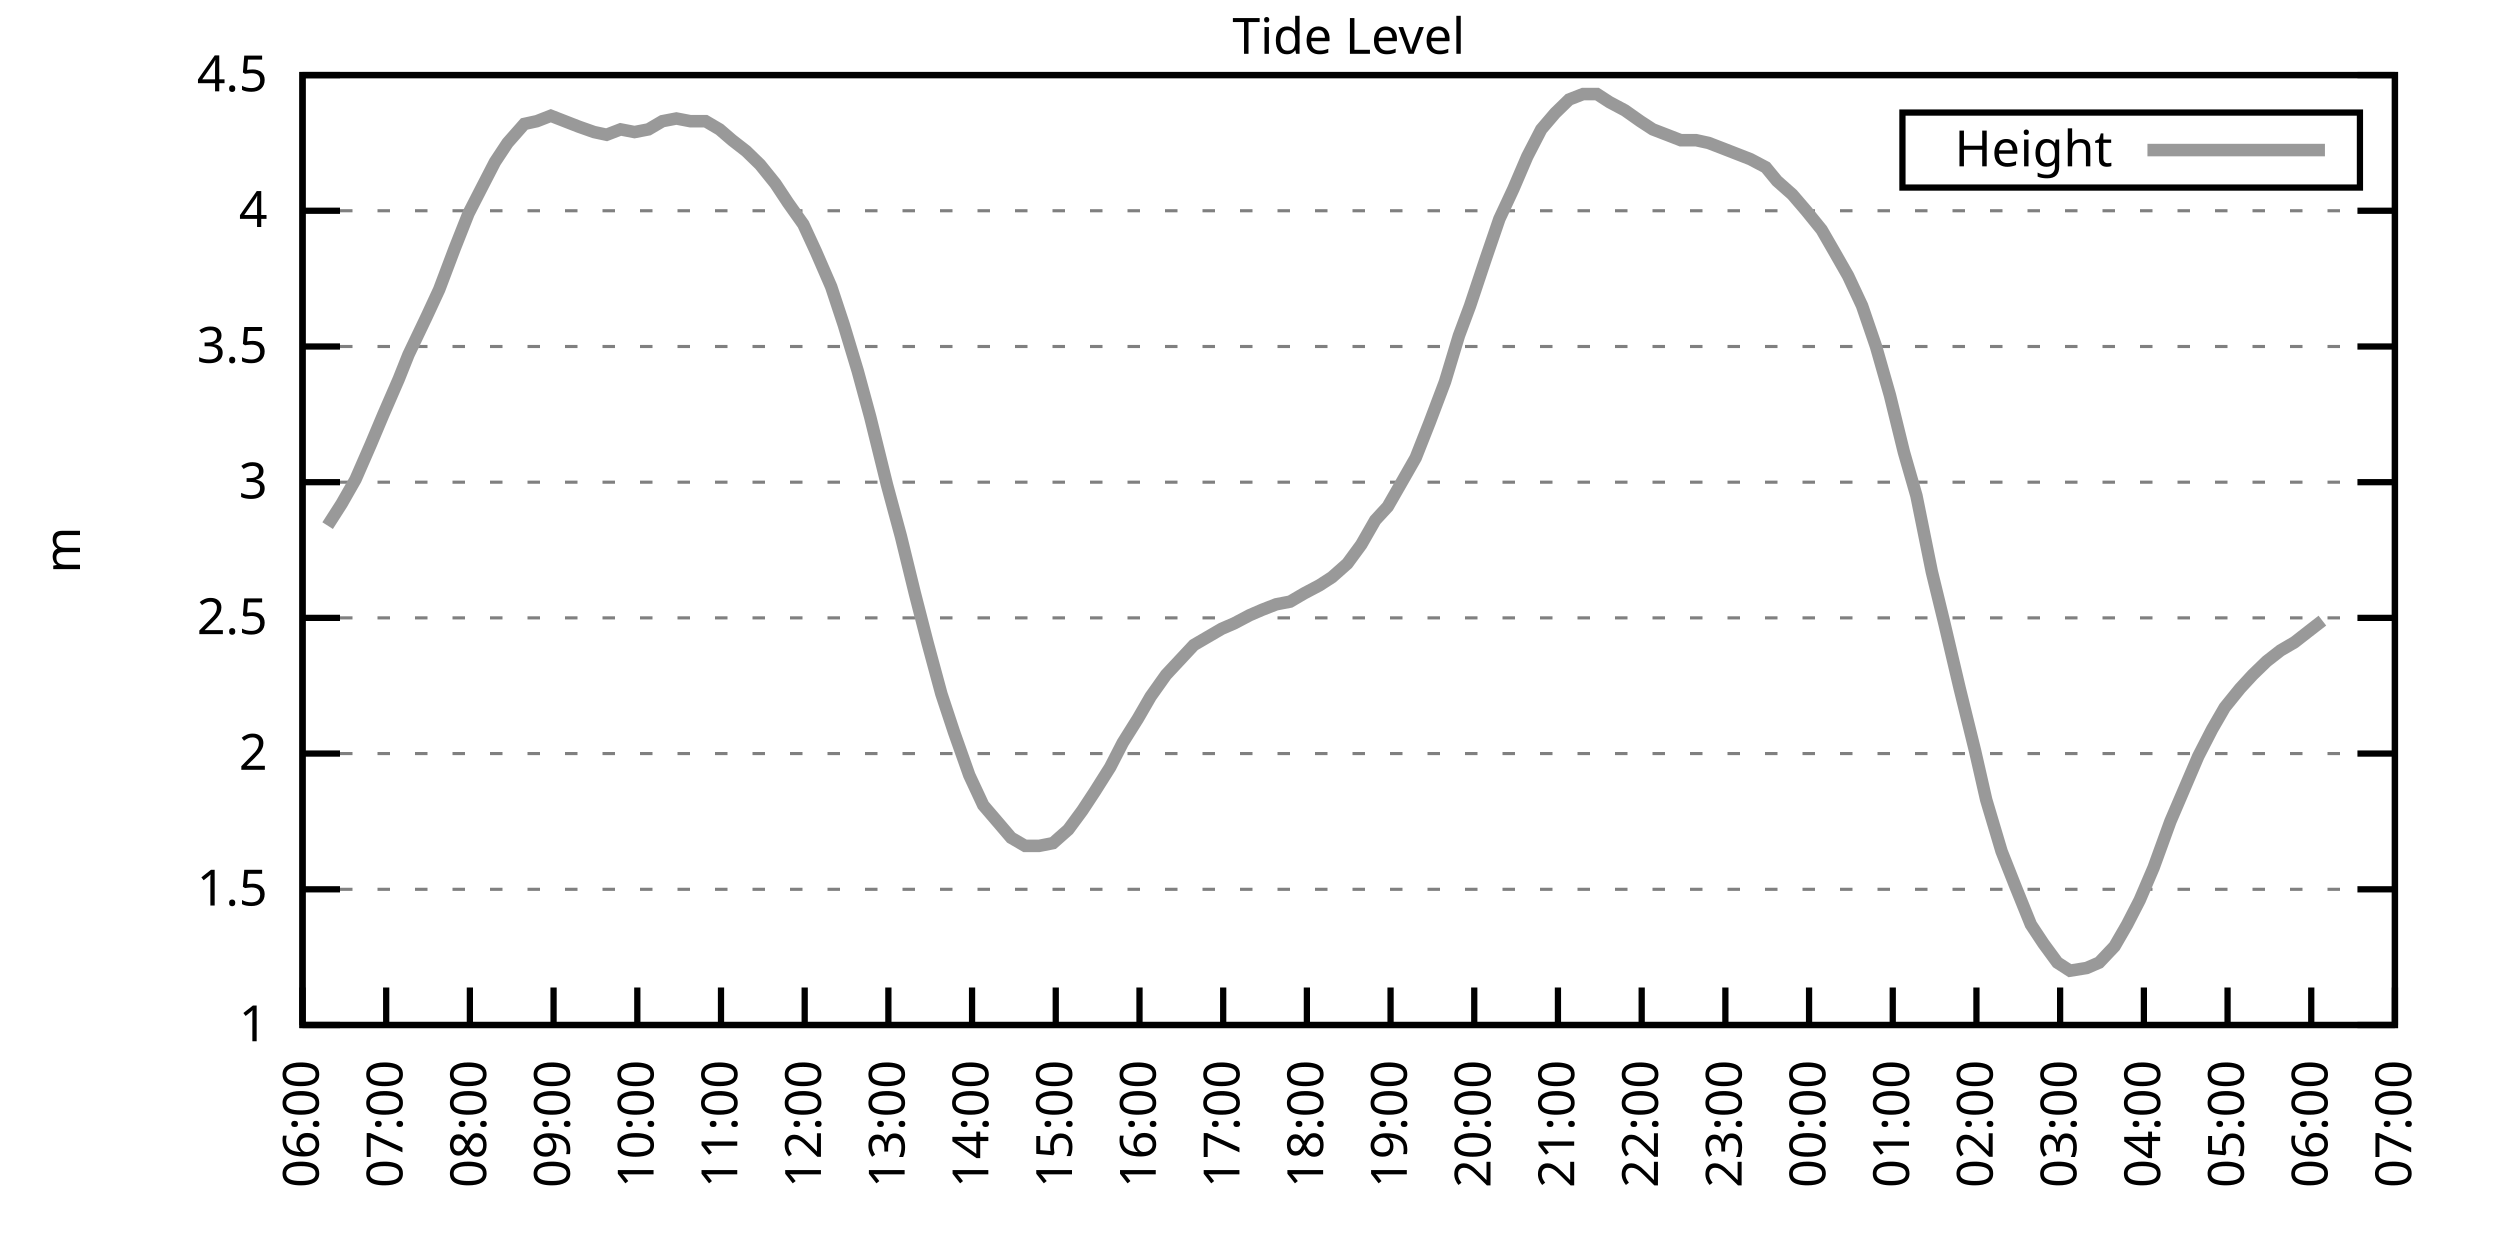
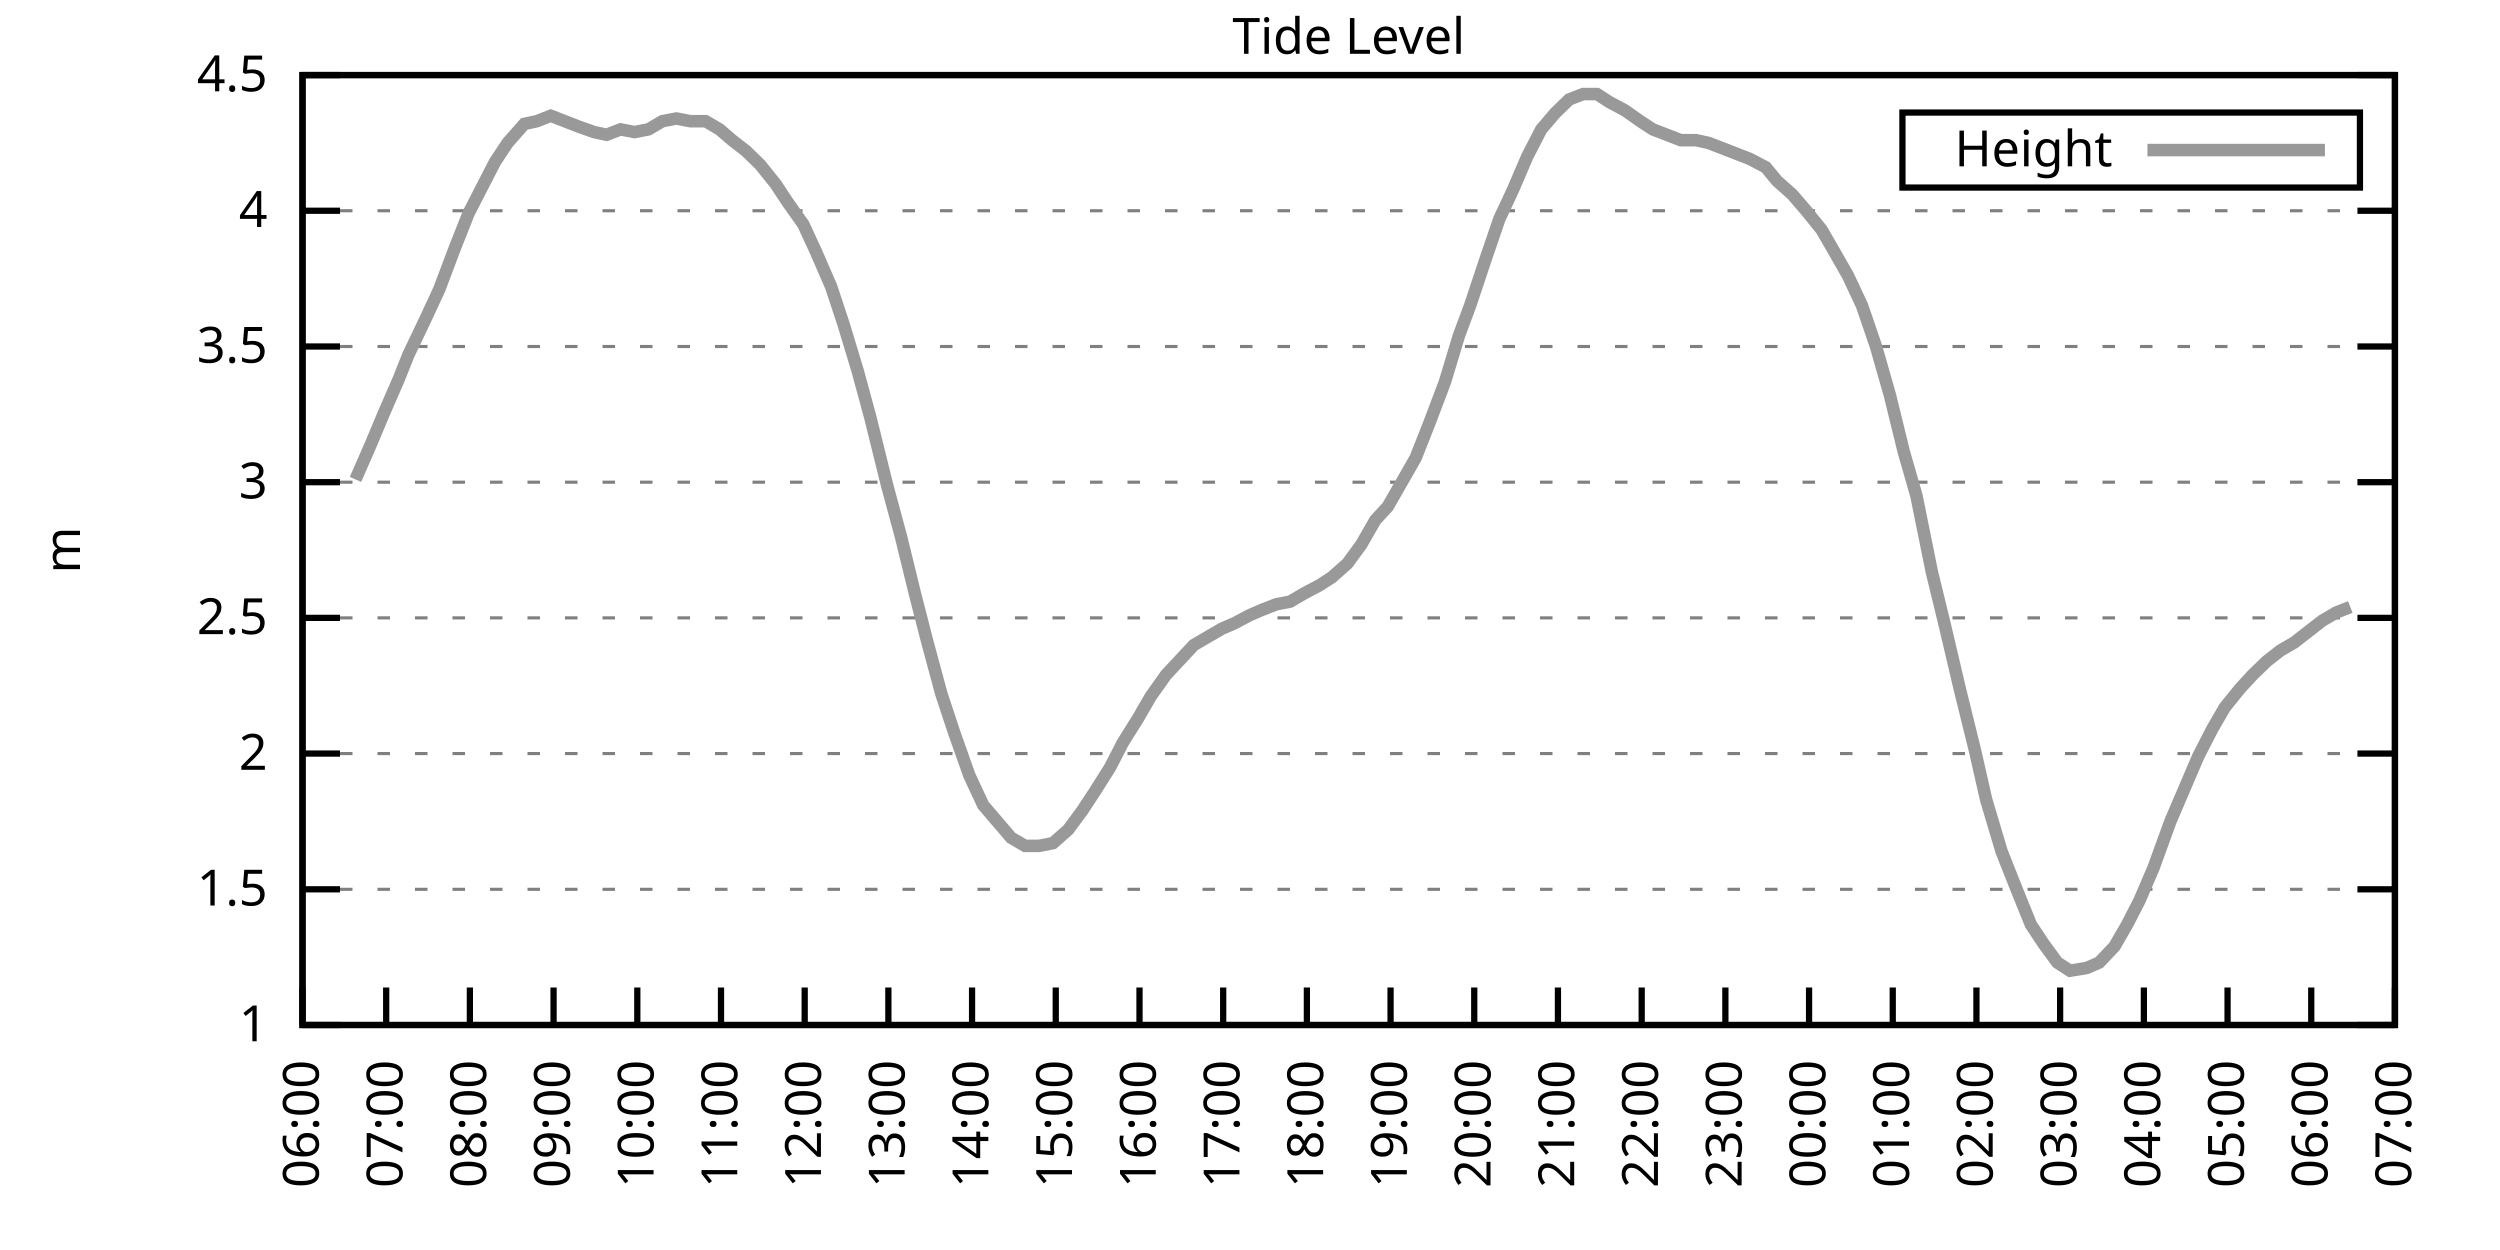
<svg xmlns="http://www.w3.org/2000/svg" xmlns:xlink="http://www.w3.org/1999/xlink" width="400" height="200" viewBox="0 0 400 200">
  <g id="gnuplot_canvas">
    <rect x="0" y="0" width="400" height="200" fill="none" />
    <defs>
      <circle id="gpDot" r="0.5" stroke-width="0.5" stroke="currentColor" />
      <path id="gpPt0" stroke-width="0.333" stroke="currentColor" d="M-1,0 h2 M0,-1 v2" />
      <path id="gpPt1" stroke-width="0.333" stroke="currentColor" d="M-1,-1 L1,1 M1,-1 L-1,1" />
      <path id="gpPt2" stroke-width="0.333" stroke="currentColor" d="M-1,0 L1,0 M0,-1 L0,1 M-1,-1 L1,1 M-1,1 L1,-1" />
      <rect id="gpPt3" stroke-width="0.333" stroke="currentColor" x="-1" y="-1" width="2" height="2" />
      <rect id="gpPt4" stroke-width="0.333" stroke="currentColor" fill="currentColor" x="-1" y="-1" width="2" height="2" />
      <circle id="gpPt5" stroke-width="0.333" stroke="currentColor" cx="0" cy="0" r="1" />
      <use xlink:href="#gpPt5" id="gpPt6" fill="currentColor" stroke="none" />
      <path id="gpPt7" stroke-width="0.333" stroke="currentColor" d="M0,-1.33 L-1.33,0.67 L1.33,0.67 z" />
      <use xlink:href="#gpPt7" id="gpPt8" fill="currentColor" stroke="none" />
      <use xlink:href="#gpPt7" id="gpPt9" stroke="currentColor" transform="rotate(180)" />
      <use xlink:href="#gpPt9" id="gpPt10" fill="currentColor" stroke="none" />
      <use xlink:href="#gpPt3" id="gpPt11" stroke="currentColor" transform="rotate(45)" />
      <use xlink:href="#gpPt11" id="gpPt12" fill="currentColor" stroke="none" />
      <path id="gpPt13" stroke-width="0.333" stroke="currentColor" d="M0,1.330 L1.265,0.411 L0.782,-1.067 L-0.782,-1.076 L-1.265,0.411 z" />
      <use xlink:href="#gpPt13" id="gpPt14" fill="currentColor" stroke="none" />
      <filter id="textbox" filterUnits="objectBoundingBox" x="0" y="0" height="1" width="1">
        <feFlood flood-color="white" flood-opacity="1" result="bgnd" />
        <feComposite in="SourceGraphic" in2="bgnd" operator="atop" />
      </filter>
      <filter id="greybox" filterUnits="objectBoundingBox" x="0" y="0" height="1" width="1">
        <feFlood flood-color="lightgrey" flood-opacity="1" result="grey" />
        <feComposite in="SourceGraphic" in2="grey" operator="atop" />
      </filter>
    </defs>
    <g fill="none" color="white" stroke="currentColor" stroke-width="1.00" stroke-linecap="butt" stroke-linejoin="miter">
</g>
    <g fill="none" color="black" stroke="currentColor" stroke-width="1.00" stroke-linecap="butt" stroke-linejoin="miter">
      <g stroke="none" shape-rendering="crispEdges">
        <polygon fill="rgb(255, 255, 255)" points="48.40,164.00 383.18,164.00 383.18,12.02 48.40,12.02 " />
      </g>
    </g>
    <g fill="none" color="black" stroke="currentColor" stroke-width="1.00" stroke-linecap="butt" stroke-linejoin="miter">
</g>
    <g fill="none" color="black" stroke="black" stroke-width="0.50" stroke-linecap="butt" stroke-linejoin="miter">
</g>
    <g fill="none" color="gray" stroke="currentColor" stroke-width="0.50" stroke-linecap="butt" stroke-linejoin="miter">
      <path stroke="gray" stroke-dasharray="2,4" class="gridline" d="M48.40,164.00 L383.19,164.00  " />
    </g>
    <g fill="none" color="gray" stroke="gray" stroke-width="1.00" stroke-linecap="butt" stroke-linejoin="miter">
</g>
    <g fill="none" color="black" stroke="currentColor" stroke-width="1.00" stroke-linecap="butt" stroke-linejoin="miter">
      <path stroke="black" d="M48.40,164.00 L54.40,164.00 M383.19,164.00 L377.19,164.00  " />
      <g transform="translate(42.80,166.60)" stroke="none" fill="black" font-family="Sans" font-size="8.00" text-anchor="end">
        <text>
          <tspan font-family="Sans"> 1</tspan>
        </text>
      </g>
    </g>
    <g fill="none" color="black" stroke="currentColor" stroke-width="1.00" stroke-linecap="butt" stroke-linejoin="miter">
</g>
    <g fill="none" color="black" stroke="black" stroke-width="0.50" stroke-linecap="butt" stroke-linejoin="miter">
</g>
    <g fill="none" color="gray" stroke="currentColor" stroke-width="0.50" stroke-linecap="butt" stroke-linejoin="miter">
      <path stroke="gray" stroke-dasharray="2,4" class="gridline" d="M48.40,142.29 L383.19,142.29  " />
    </g>
    <g fill="none" color="gray" stroke="gray" stroke-width="1.00" stroke-linecap="butt" stroke-linejoin="miter">
</g>
    <g fill="none" color="black" stroke="currentColor" stroke-width="1.00" stroke-linecap="butt" stroke-linejoin="miter">
      <path stroke="black" d="M48.40,142.29 L54.40,142.29 M383.19,142.29 L377.19,142.29  " />
      <g transform="translate(42.80,144.89)" stroke="none" fill="black" font-family="Sans" font-size="8.00" text-anchor="end">
        <text>
          <tspan font-family="Sans"> 1.5</tspan>
        </text>
      </g>
    </g>
    <g fill="none" color="black" stroke="currentColor" stroke-width="1.00" stroke-linecap="butt" stroke-linejoin="miter">
</g>
    <g fill="none" color="black" stroke="black" stroke-width="0.50" stroke-linecap="butt" stroke-linejoin="miter">
</g>
    <g fill="none" color="gray" stroke="currentColor" stroke-width="0.50" stroke-linecap="butt" stroke-linejoin="miter">
      <path stroke="gray" stroke-dasharray="2,4" class="gridline" d="M48.40,120.57 L383.19,120.57  " />
    </g>
    <g fill="none" color="gray" stroke="gray" stroke-width="1.00" stroke-linecap="butt" stroke-linejoin="miter">
</g>
    <g fill="none" color="black" stroke="currentColor" stroke-width="1.00" stroke-linecap="butt" stroke-linejoin="miter">
      <path stroke="black" d="M48.40,120.57 L54.40,120.57 M383.19,120.57 L377.19,120.57  " />
      <g transform="translate(42.80,123.17)" stroke="none" fill="black" font-family="Sans" font-size="8.00" text-anchor="end">
        <text>
          <tspan font-family="Sans"> 2</tspan>
        </text>
      </g>
    </g>
    <g fill="none" color="black" stroke="currentColor" stroke-width="1.00" stroke-linecap="butt" stroke-linejoin="miter">
</g>
    <g fill="none" color="black" stroke="black" stroke-width="0.50" stroke-linecap="butt" stroke-linejoin="miter">
</g>
    <g fill="none" color="gray" stroke="currentColor" stroke-width="0.50" stroke-linecap="butt" stroke-linejoin="miter">
      <path stroke="gray" stroke-dasharray="2,4" class="gridline" d="M48.40,98.86 L383.19,98.86  " />
    </g>
    <g fill="none" color="gray" stroke="gray" stroke-width="1.00" stroke-linecap="butt" stroke-linejoin="miter">
</g>
    <g fill="none" color="black" stroke="currentColor" stroke-width="1.00" stroke-linecap="butt" stroke-linejoin="miter">
      <path stroke="black" d="M48.40,98.86 L54.40,98.86 M383.19,98.86 L377.19,98.86  " />
      <g transform="translate(42.80,101.46)" stroke="none" fill="black" font-family="Sans" font-size="8.00" text-anchor="end">
        <text>
          <tspan font-family="Sans"> 2.5</tspan>
        </text>
      </g>
    </g>
    <g fill="none" color="black" stroke="currentColor" stroke-width="1.00" stroke-linecap="butt" stroke-linejoin="miter">
</g>
    <g fill="none" color="black" stroke="black" stroke-width="0.50" stroke-linecap="butt" stroke-linejoin="miter">
</g>
    <g fill="none" color="gray" stroke="currentColor" stroke-width="0.50" stroke-linecap="butt" stroke-linejoin="miter">
      <path stroke="gray" stroke-dasharray="2,4" class="gridline" d="M48.40,77.15 L383.19,77.15  " />
    </g>
    <g fill="none" color="gray" stroke="gray" stroke-width="1.00" stroke-linecap="butt" stroke-linejoin="miter">
</g>
    <g fill="none" color="black" stroke="currentColor" stroke-width="1.00" stroke-linecap="butt" stroke-linejoin="miter">
      <path stroke="black" d="M48.40,77.15 L54.40,77.15 M383.19,77.15 L377.19,77.15  " />
      <g transform="translate(42.80,79.75)" stroke="none" fill="black" font-family="Sans" font-size="8.00" text-anchor="end">
        <text>
          <tspan font-family="Sans"> 3</tspan>
        </text>
      </g>
    </g>
    <g fill="none" color="black" stroke="currentColor" stroke-width="1.00" stroke-linecap="butt" stroke-linejoin="miter">
</g>
    <g fill="none" color="black" stroke="black" stroke-width="0.50" stroke-linecap="butt" stroke-linejoin="miter">
</g>
    <g fill="none" color="gray" stroke="currentColor" stroke-width="0.50" stroke-linecap="butt" stroke-linejoin="miter">
      <path stroke="gray" stroke-dasharray="2,4" class="gridline" d="M48.40,55.44 L383.19,55.44  " />
    </g>
    <g fill="none" color="gray" stroke="gray" stroke-width="1.00" stroke-linecap="butt" stroke-linejoin="miter">
</g>
    <g fill="none" color="black" stroke="currentColor" stroke-width="1.00" stroke-linecap="butt" stroke-linejoin="miter">
      <path stroke="black" d="M48.40,55.44 L54.40,55.44 M383.19,55.44 L377.19,55.44  " />
      <g transform="translate(42.80,58.04)" stroke="none" fill="black" font-family="Sans" font-size="8.00" text-anchor="end">
        <text>
          <tspan font-family="Sans"> 3.5</tspan>
        </text>
      </g>
    </g>
    <g fill="none" color="black" stroke="currentColor" stroke-width="1.00" stroke-linecap="butt" stroke-linejoin="miter">
</g>
    <g fill="none" color="black" stroke="black" stroke-width="0.50" stroke-linecap="butt" stroke-linejoin="miter">
</g>
    <g fill="none" color="gray" stroke="currentColor" stroke-width="0.50" stroke-linecap="butt" stroke-linejoin="miter">
      <path stroke="gray" stroke-dasharray="2,4" class="gridline" d="M48.40,33.72 L383.19,33.72  " />
    </g>
    <g fill="none" color="gray" stroke="gray" stroke-width="1.00" stroke-linecap="butt" stroke-linejoin="miter">
</g>
    <g fill="none" color="black" stroke="currentColor" stroke-width="1.00" stroke-linecap="butt" stroke-linejoin="miter">
      <path stroke="black" d="M48.40,33.72 L54.40,33.72 M383.19,33.72 L377.19,33.72  " />
      <g transform="translate(42.80,36.32)" stroke="none" fill="black" font-family="Sans" font-size="8.00" text-anchor="end">
        <text>
          <tspan font-family="Sans"> 4</tspan>
        </text>
      </g>
    </g>
    <g fill="none" color="black" stroke="currentColor" stroke-width="1.00" stroke-linecap="butt" stroke-linejoin="miter">
</g>
    <g fill="none" color="black" stroke="black" stroke-width="0.50" stroke-linecap="butt" stroke-linejoin="miter">
</g>
    <g fill="none" color="gray" stroke="currentColor" stroke-width="0.50" stroke-linecap="butt" stroke-linejoin="miter">
      <path stroke="gray" stroke-dasharray="2,4" class="gridline" d="M48.40,12.01 L383.19,12.01  " />
    </g>
    <g fill="none" color="gray" stroke="gray" stroke-width="1.00" stroke-linecap="butt" stroke-linejoin="miter">
</g>
    <g fill="none" color="black" stroke="currentColor" stroke-width="1.00" stroke-linecap="butt" stroke-linejoin="miter">
      <path stroke="black" d="M48.40,12.01 L54.40,12.01 M383.19,12.01 L377.19,12.01  " />
      <g transform="translate(42.80,14.61)" stroke="none" fill="black" font-family="Sans" font-size="8.00" text-anchor="end">
        <text>
          <tspan font-family="Sans"> 4.5</tspan>
        </text>
      </g>
    </g>
    <g fill="none" color="black" stroke="currentColor" stroke-width="1.00" stroke-linecap="butt" stroke-linejoin="miter">
      <path stroke="black" d="M48.40,164.00 L48.40,158.00  " />
      <g transform="translate(51.00,169.60) rotate(270.00)" stroke="none" fill="black" font-family="Sans" font-size="8.00" text-anchor="end">
        <text>
          <tspan font-family="Sans">06:00</tspan>
        </text>
      </g>
    </g>
    <g fill="none" color="black" stroke="currentColor" stroke-width="1.00" stroke-linecap="butt" stroke-linejoin="miter">
      <path stroke="black" d="M61.79,164.00 L61.79,158.00  " />
      <g transform="translate(64.39,169.60) rotate(270.00)" stroke="none" fill="black" font-family="Sans" font-size="8.00" text-anchor="end">
        <text>
          <tspan font-family="Sans">07:00</tspan>
        </text>
      </g>
    </g>
    <g fill="none" color="black" stroke="currentColor" stroke-width="1.00" stroke-linecap="butt" stroke-linejoin="miter">
      <path stroke="black" d="M75.18,164.00 L75.18,158.00  " />
      <g transform="translate(77.78,169.60) rotate(270.00)" stroke="none" fill="black" font-family="Sans" font-size="8.00" text-anchor="end">
        <text>
          <tspan font-family="Sans">08:00</tspan>
        </text>
      </g>
    </g>
    <g fill="none" color="black" stroke="currentColor" stroke-width="1.00" stroke-linecap="butt" stroke-linejoin="miter">
      <path stroke="black" d="M88.57,164.00 L88.57,158.00  " />
      <g transform="translate(91.17,169.60) rotate(270.00)" stroke="none" fill="black" font-family="Sans" font-size="8.00" text-anchor="end">
        <text>
          <tspan font-family="Sans">09:00</tspan>
        </text>
      </g>
    </g>
    <g fill="none" color="black" stroke="currentColor" stroke-width="1.00" stroke-linecap="butt" stroke-linejoin="miter">
      <path stroke="black" d="M101.97,164.00 L101.97,158.00  " />
      <g transform="translate(104.57,169.60) rotate(270.00)" stroke="none" fill="black" font-family="Sans" font-size="8.00" text-anchor="end">
        <text>
          <tspan font-family="Sans">10:00</tspan>
        </text>
      </g>
    </g>
    <g fill="none" color="black" stroke="currentColor" stroke-width="1.00" stroke-linecap="butt" stroke-linejoin="miter">
      <path stroke="black" d="M115.36,164.00 L115.36,158.00  " />
      <g transform="translate(117.96,169.60) rotate(270.00)" stroke="none" fill="black" font-family="Sans" font-size="8.00" text-anchor="end">
        <text>
          <tspan font-family="Sans">11:00</tspan>
        </text>
      </g>
    </g>
    <g fill="none" color="black" stroke="currentColor" stroke-width="1.00" stroke-linecap="butt" stroke-linejoin="miter">
      <path stroke="black" d="M128.75,164.00 L128.75,158.00  " />
      <g transform="translate(131.35,169.60) rotate(270.00)" stroke="none" fill="black" font-family="Sans" font-size="8.00" text-anchor="end">
        <text>
          <tspan font-family="Sans">12:00</tspan>
        </text>
      </g>
    </g>
    <g fill="none" color="black" stroke="currentColor" stroke-width="1.00" stroke-linecap="butt" stroke-linejoin="miter">
      <path stroke="black" d="M142.14,164.00 L142.14,158.00  " />
      <g transform="translate(144.74,169.60) rotate(270.00)" stroke="none" fill="black" font-family="Sans" font-size="8.00" text-anchor="end">
        <text>
          <tspan font-family="Sans">13:00</tspan>
        </text>
      </g>
    </g>
    <g fill="none" color="black" stroke="currentColor" stroke-width="1.00" stroke-linecap="butt" stroke-linejoin="miter">
      <path stroke="black" d="M155.53,164.00 L155.53,158.00  " />
      <g transform="translate(158.13,169.60) rotate(270.00)" stroke="none" fill="black" font-family="Sans" font-size="8.00" text-anchor="end">
        <text>
          <tspan font-family="Sans">14:00</tspan>
        </text>
      </g>
    </g>
    <g fill="none" color="black" stroke="currentColor" stroke-width="1.00" stroke-linecap="butt" stroke-linejoin="miter">
      <path stroke="black" d="M168.92,164.00 L168.92,158.00  " />
      <g transform="translate(171.52,169.60) rotate(270.00)" stroke="none" fill="black" font-family="Sans" font-size="8.00" text-anchor="end">
        <text>
          <tspan font-family="Sans">15:00</tspan>
        </text>
      </g>
    </g>
    <g fill="none" color="black" stroke="currentColor" stroke-width="1.00" stroke-linecap="butt" stroke-linejoin="miter">
      <path stroke="black" d="M182.32,164.00 L182.32,158.00  " />
      <g transform="translate(184.92,169.60) rotate(270.00)" stroke="none" fill="black" font-family="Sans" font-size="8.00" text-anchor="end">
        <text>
          <tspan font-family="Sans">16:00</tspan>
        </text>
      </g>
    </g>
    <g fill="none" color="black" stroke="currentColor" stroke-width="1.00" stroke-linecap="butt" stroke-linejoin="miter">
      <path stroke="black" d="M195.71,164.00 L195.71,158.00  " />
      <g transform="translate(198.31,169.60) rotate(270.00)" stroke="none" fill="black" font-family="Sans" font-size="8.00" text-anchor="end">
        <text>
          <tspan font-family="Sans">17:00</tspan>
        </text>
      </g>
    </g>
    <g fill="none" color="black" stroke="currentColor" stroke-width="1.00" stroke-linecap="butt" stroke-linejoin="miter">
      <path stroke="black" d="M209.10,164.00 L209.10,158.00  " />
      <g transform="translate(211.70,169.60) rotate(270.00)" stroke="none" fill="black" font-family="Sans" font-size="8.00" text-anchor="end">
        <text>
          <tspan font-family="Sans">18:00</tspan>
        </text>
      </g>
    </g>
    <g fill="none" color="black" stroke="currentColor" stroke-width="1.00" stroke-linecap="butt" stroke-linejoin="miter">
      <path stroke="black" d="M222.49,164.00 L222.49,158.00  " />
      <g transform="translate(225.09,169.60) rotate(270.00)" stroke="none" fill="black" font-family="Sans" font-size="8.00" text-anchor="end">
        <text>
          <tspan font-family="Sans">19:00</tspan>
        </text>
      </g>
    </g>
    <g fill="none" color="black" stroke="currentColor" stroke-width="1.00" stroke-linecap="butt" stroke-linejoin="miter">
      <path stroke="black" d="M235.88,164.00 L235.88,158.00  " />
      <g transform="translate(238.48,169.60) rotate(270.00)" stroke="none" fill="black" font-family="Sans" font-size="8.00" text-anchor="end">
        <text>
          <tspan font-family="Sans">20:00</tspan>
        </text>
      </g>
    </g>
    <g fill="none" color="black" stroke="currentColor" stroke-width="1.00" stroke-linecap="butt" stroke-linejoin="miter">
      <path stroke="black" d="M249.27,164.00 L249.27,158.00  " />
      <g transform="translate(251.87,169.60) rotate(270.00)" stroke="none" fill="black" font-family="Sans" font-size="8.00" text-anchor="end">
        <text>
          <tspan font-family="Sans">21:00</tspan>
        </text>
      </g>
    </g>
    <g fill="none" color="black" stroke="currentColor" stroke-width="1.00" stroke-linecap="butt" stroke-linejoin="miter">
      <path stroke="black" d="M262.67,164.00 L262.67,158.00  " />
      <g transform="translate(265.27,169.60) rotate(270.00)" stroke="none" fill="black" font-family="Sans" font-size="8.00" text-anchor="end">
        <text>
          <tspan font-family="Sans">22:00</tspan>
        </text>
      </g>
    </g>
    <g fill="none" color="black" stroke="currentColor" stroke-width="1.00" stroke-linecap="butt" stroke-linejoin="miter">
      <path stroke="black" d="M276.06,164.00 L276.06,158.00  " />
      <g transform="translate(278.66,169.60) rotate(270.00)" stroke="none" fill="black" font-family="Sans" font-size="8.00" text-anchor="end">
        <text>
          <tspan font-family="Sans">23:00</tspan>
        </text>
      </g>
    </g>
    <g fill="none" color="black" stroke="currentColor" stroke-width="1.00" stroke-linecap="butt" stroke-linejoin="miter">
      <path stroke="black" d="M289.45,164.00 L289.45,158.00  " />
      <g transform="translate(292.05,169.60) rotate(270.00)" stroke="none" fill="black" font-family="Sans" font-size="8.00" text-anchor="end">
        <text>
          <tspan font-family="Sans">00:00</tspan>
        </text>
      </g>
    </g>
    <g fill="none" color="black" stroke="currentColor" stroke-width="1.00" stroke-linecap="butt" stroke-linejoin="miter">
      <path stroke="black" d="M302.84,164.00 L302.84,158.00  " />
      <g transform="translate(305.44,169.60) rotate(270.00)" stroke="none" fill="black" font-family="Sans" font-size="8.00" text-anchor="end">
        <text>
          <tspan font-family="Sans">01:00</tspan>
        </text>
      </g>
    </g>
    <g fill="none" color="black" stroke="currentColor" stroke-width="1.00" stroke-linecap="butt" stroke-linejoin="miter">
      <path stroke="black" d="M316.23,164.00 L316.23,158.00  " />
      <g transform="translate(318.83,169.60) rotate(270.00)" stroke="none" fill="black" font-family="Sans" font-size="8.00" text-anchor="end">
        <text>
          <tspan font-family="Sans">02:00</tspan>
        </text>
      </g>
    </g>
    <g fill="none" color="black" stroke="currentColor" stroke-width="1.00" stroke-linecap="butt" stroke-linejoin="miter">
      <path stroke="black" d="M329.62,164.00 L329.62,158.00  " />
      <g transform="translate(332.22,169.60) rotate(270.00)" stroke="none" fill="black" font-family="Sans" font-size="8.00" text-anchor="end">
        <text>
          <tspan font-family="Sans">03:00</tspan>
        </text>
      </g>
    </g>
    <g fill="none" color="black" stroke="currentColor" stroke-width="1.00" stroke-linecap="butt" stroke-linejoin="miter">
      <path stroke="black" d="M343.02,164.00 L343.02,158.00  " />
      <g transform="translate(345.62,169.60) rotate(270.00)" stroke="none" fill="black" font-family="Sans" font-size="8.00" text-anchor="end">
        <text>
          <tspan font-family="Sans">04:00</tspan>
        </text>
      </g>
    </g>
    <g fill="none" color="black" stroke="currentColor" stroke-width="1.00" stroke-linecap="butt" stroke-linejoin="miter">
      <path stroke="black" d="M356.41,164.00 L356.41,158.00  " />
      <g transform="translate(359.01,169.60) rotate(270.00)" stroke="none" fill="black" font-family="Sans" font-size="8.00" text-anchor="end">
        <text>
          <tspan font-family="Sans">05:00</tspan>
        </text>
      </g>
    </g>
    <g fill="none" color="black" stroke="currentColor" stroke-width="1.00" stroke-linecap="butt" stroke-linejoin="miter">
      <path stroke="black" d="M369.80,164.00 L369.80,158.00  " />
      <g transform="translate(372.40,169.60) rotate(270.00)" stroke="none" fill="black" font-family="Sans" font-size="8.00" text-anchor="end">
        <text>
          <tspan font-family="Sans">06:00</tspan>
        </text>
      </g>
    </g>
    <g fill="none" color="black" stroke="currentColor" stroke-width="1.00" stroke-linecap="butt" stroke-linejoin="miter">
      <path stroke="black" d="M383.19,164.00 L383.19,158.00  " />
      <g transform="translate(385.79,169.60) rotate(270.00)" stroke="none" fill="black" font-family="Sans" font-size="8.00" text-anchor="end">
        <text>
          <tspan font-family="Sans">07:00</tspan>
        </text>
      </g>
    </g>
    <g fill="none" color="black" stroke="currentColor" stroke-width="1.00" stroke-linecap="butt" stroke-linejoin="miter">
</g>
    <g fill="none" color="black" stroke="currentColor" stroke-width="1.00" stroke-linecap="butt" stroke-linejoin="miter">
      <path stroke="black" d="M48.40,12.01 L48.40,164.00 L383.19,164.00 L383.19,12.01 L48.40,12.01 Z  " />
    </g>
    <g fill="none" color="black" stroke="currentColor" stroke-width="1.00" stroke-linecap="butt" stroke-linejoin="miter">
</g>
    <g fill="none" color="black" stroke="currentColor" stroke-width="1.00" stroke-linecap="butt" stroke-linejoin="miter">
      <path stroke="black" d="M304.39,30.01 L304.39,18.01 L377.59,18.01 L377.59,30.01 L304.39,30.01 Z  " />
    </g>
    <g id="Tide_level_plot_1">
      <g fill="none" color="white" stroke="black" stroke-width="2.00" stroke-linecap="butt" stroke-linejoin="miter">
</g>
      <g fill="none" color="black" stroke="currentColor" stroke-width="2.00" stroke-linecap="butt" stroke-linejoin="miter">
        <g transform="translate(337.99,26.61)" stroke="none" fill="black" font-family="Sans" font-size="8.00" text-anchor="end">
          <text>
            <tspan font-family="Sans">Height</tspan>
          </text>
        </g>
      </g>
      <g fill="none" color="black" stroke="currentColor" stroke-width="2.00" stroke-linecap="butt" stroke-linejoin="miter">
-         <path stroke="rgb(153, 153, 153)" d="M343.59,24.01 L371.99,24.01 M52.42,84.10 L54.65,80.62 L56.88,76.71 L59.34,71.07 L61.35,66.29 L63.80,60.65   L65.36,56.74 L68.26,50.66 L70.27,46.32 L72.73,39.80 L74.96,34.16 L77.19,29.81 L79.20,25.91 L81.21,22.87   L83.89,19.83 L85.90,19.39 L88.13,18.52 L90.36,19.39 L92.59,20.26 L95.05,21.13 L97.06,21.56 L99.29,20.70   L101.52,21.13 L103.75,20.70 L105.98,19.39 L108.22,18.96 L110.45,19.39 L112.90,19.39 L115.13,20.70 L117.14,22.43   L119.38,24.17 L121.61,26.34 L124.06,29.38 L126.07,32.42 L128.53,35.89 L130.54,40.24 L132.99,45.88 L135.00,51.96   L137.23,59.34 L139.24,66.73 L141.92,77.58 L144.15,85.83 L146.38,94.95 L148.39,102.77 L150.62,111.02 L152.63,117.10   L155.09,124.05 L157.32,128.83 L159.55,131.43 L161.78,134.04 L164.01,135.34 L166.25,135.34 L168.48,134.90 L170.93,132.73   L173.17,129.69 L175.17,126.65 L177.63,122.75 L179.64,118.84 L182.09,114.93 L184.10,111.45 L186.56,107.98 L191.02,103.20   L193.25,101.90 L195.48,100.60 L197.49,99.73 L199.95,98.43 L201.96,97.56 L204.19,96.69 L206.42,96.26 L208.65,94.95   L211.11,93.65 L213.12,92.35 L215.57,90.18 L217.80,87.14 L220.04,83.23 L222.04,81.06 L224.28,77.15 L226.51,73.24   L228.74,67.59 L231.20,61.08 L233.43,53.70 L235.21,48.92 L237.67,41.54 L239.90,35.03 L242.13,30.25 L244.36,25.04   L246.60,20.70 L248.83,18.09 L251.06,15.92 L253.29,15.05 L255.52,15.05 L257.53,16.35 L259.99,17.66 L262.44,19.39   L264.45,20.70 L266.68,21.56 L268.92,22.43 L271.37,22.43 L273.38,22.87 L275.61,23.73 L277.84,24.60 L280.07,25.47   L282.53,26.77 L284.32,28.95 L286.77,31.12 L289.00,33.72 L291.46,36.76 L293.47,40.24 L295.70,44.15 L297.93,48.92   L300.16,55.44 L302.39,63.25 L304.63,72.37 L306.63,79.32 L309.09,91.48 L311.10,99.73 L313.55,110.15 L316.01,120.14   L317.79,127.96 L320.25,136.21 L322.48,141.85 L324.94,147.93 L326.95,150.97 L329.18,154.01 L331.19,155.31 L333.86,154.88   L335.87,154.01 L338.33,151.41 L340.34,147.93 L342.35,144.02 L344.58,138.81 L347.26,131.43 L349.49,126.22 L351.72,121.01   L353.95,116.67 L355.96,113.19 L358.42,110.15 L360.42,107.98 L362.66,105.81 L364.89,104.07 L367.12,102.77 L369.35,101.03   L371.58,99.30  " />
+         <path stroke="rgb(153, 153, 153)" d="M343.59,24.01 L371.99,24.01 M56.88,76.71 L59.34,71.07 L61.35,66.29 L63.80,60.65 L65.36,56.74 L68.26,50.66   L70.27,46.32 L72.73,39.80 L74.96,34.16 L77.19,29.81 L79.20,25.91 L81.21,22.87 L83.89,19.83 L85.90,19.39   L88.13,18.52 L90.36,19.39 L92.59,20.26 L95.05,21.13 L97.06,21.56 L99.29,20.70 L101.52,21.13 L103.75,20.70   L105.98,19.39 L108.22,18.96 L110.45,19.39 L112.90,19.39 L115.13,20.70 L117.14,22.43 L119.38,24.17 L121.61,26.34   L124.06,29.38 L126.07,32.42 L128.53,35.89 L130.54,40.24 L132.99,45.88 L135.00,51.96 L137.23,59.34 L139.24,66.73   L141.92,77.58 L144.15,85.83 L146.38,94.95 L148.39,102.77 L150.62,111.02 L152.63,117.10 L155.09,124.05 L157.32,128.83   L159.55,131.43 L161.78,134.04 L164.01,135.34 L166.25,135.34 L168.48,134.90 L170.93,132.73 L173.17,129.69 L175.17,126.65   L177.63,122.75 L179.64,118.84 L182.09,114.93 L184.10,111.45 L186.56,107.98 L191.02,103.20 L193.25,101.90 L195.48,100.60   L197.49,99.73 L199.95,98.43 L201.96,97.56 L204.19,96.69 L206.42,96.26 L208.65,94.95 L211.11,93.65 L213.12,92.35   L215.57,90.18 L217.80,87.14 L220.04,83.23 L222.04,81.06 L224.28,77.15 L226.51,73.24 L228.74,67.59 L231.20,61.08   L233.43,53.70 L235.21,48.92 L237.67,41.54 L239.90,35.03 L242.13,30.25 L244.36,25.04 L246.60,20.70 L248.83,18.09   L251.06,15.92 L253.29,15.05 L255.52,15.05 L257.53,16.35 L259.99,17.66 L262.44,19.39 L264.45,20.70 L266.68,21.56   L268.92,22.43 L271.37,22.43 L273.38,22.87 L275.61,23.73 L277.84,24.60 L280.07,25.47 L282.53,26.77 L284.32,28.95   L286.77,31.12 L289.00,33.72 L291.46,36.76 L293.47,40.24 L295.70,44.15 L297.93,48.92 L300.16,55.44 L302.39,63.25   L304.63,72.37 L306.63,79.32 L309.09,91.48 L311.10,99.73 L313.55,110.15 L316.01,120.14 L317.79,127.96 L320.25,136.21   L322.48,141.85 L324.94,147.93 L326.95,150.97 L329.18,154.01 L331.19,155.31 L333.86,154.88 L335.87,154.01 L338.33,151.41   L340.34,147.93 L342.35,144.02 L344.58,138.81 L347.26,131.43 L349.49,126.22 L351.72,121.01 L353.95,116.67 L355.96,113.19   L358.42,110.15 L360.42,107.98 L362.66,105.81 L364.89,104.07 L367.12,102.77 L369.35,101.03 L371.58,99.30 L373.82,97.99   L376.05,97.12  " />
      </g>
    </g>
    <g fill="none" color="black" stroke="currentColor" stroke-width="2.00" stroke-linecap="butt" stroke-linejoin="miter">
</g>
    <g fill="none" color="black" stroke="black" stroke-width="1.00" stroke-linecap="butt" stroke-linejoin="miter">
</g>
    <g fill="none" color="black" stroke="currentColor" stroke-width="1.00" stroke-linecap="butt" stroke-linejoin="miter">
      <path stroke="black" d="M48.40,12.01 L48.40,164.00 L383.19,164.00 L383.19,12.01 L48.40,12.01 Z  " />
      <g transform="translate(12.80,88.01) rotate(270.00)" stroke="none" fill="black" font-family="Sans" font-size="8.00" text-anchor="middle">
        <text>
          <tspan font-family="Sans">m</tspan>
        </text>
      </g>
    </g>
    <g fill="none" color="black" stroke="currentColor" stroke-width="1.00" stroke-linecap="butt" stroke-linejoin="miter">
</g>
    <g fill="none" color="black" stroke="currentColor" stroke-width="1.00" stroke-linecap="butt" stroke-linejoin="miter">
      <g transform="translate(215.79,8.61)" stroke="none" fill="black" font-family="Sans" font-size="8.00" text-anchor="middle">
        <text>
          <tspan font-family="Sans">Tide Level</tspan>
        </text>
      </g>
    </g>
    <g fill="none" color="black" stroke="currentColor" stroke-width="1.00" stroke-linecap="butt" stroke-linejoin="miter">
</g>
  </g>
</svg>
